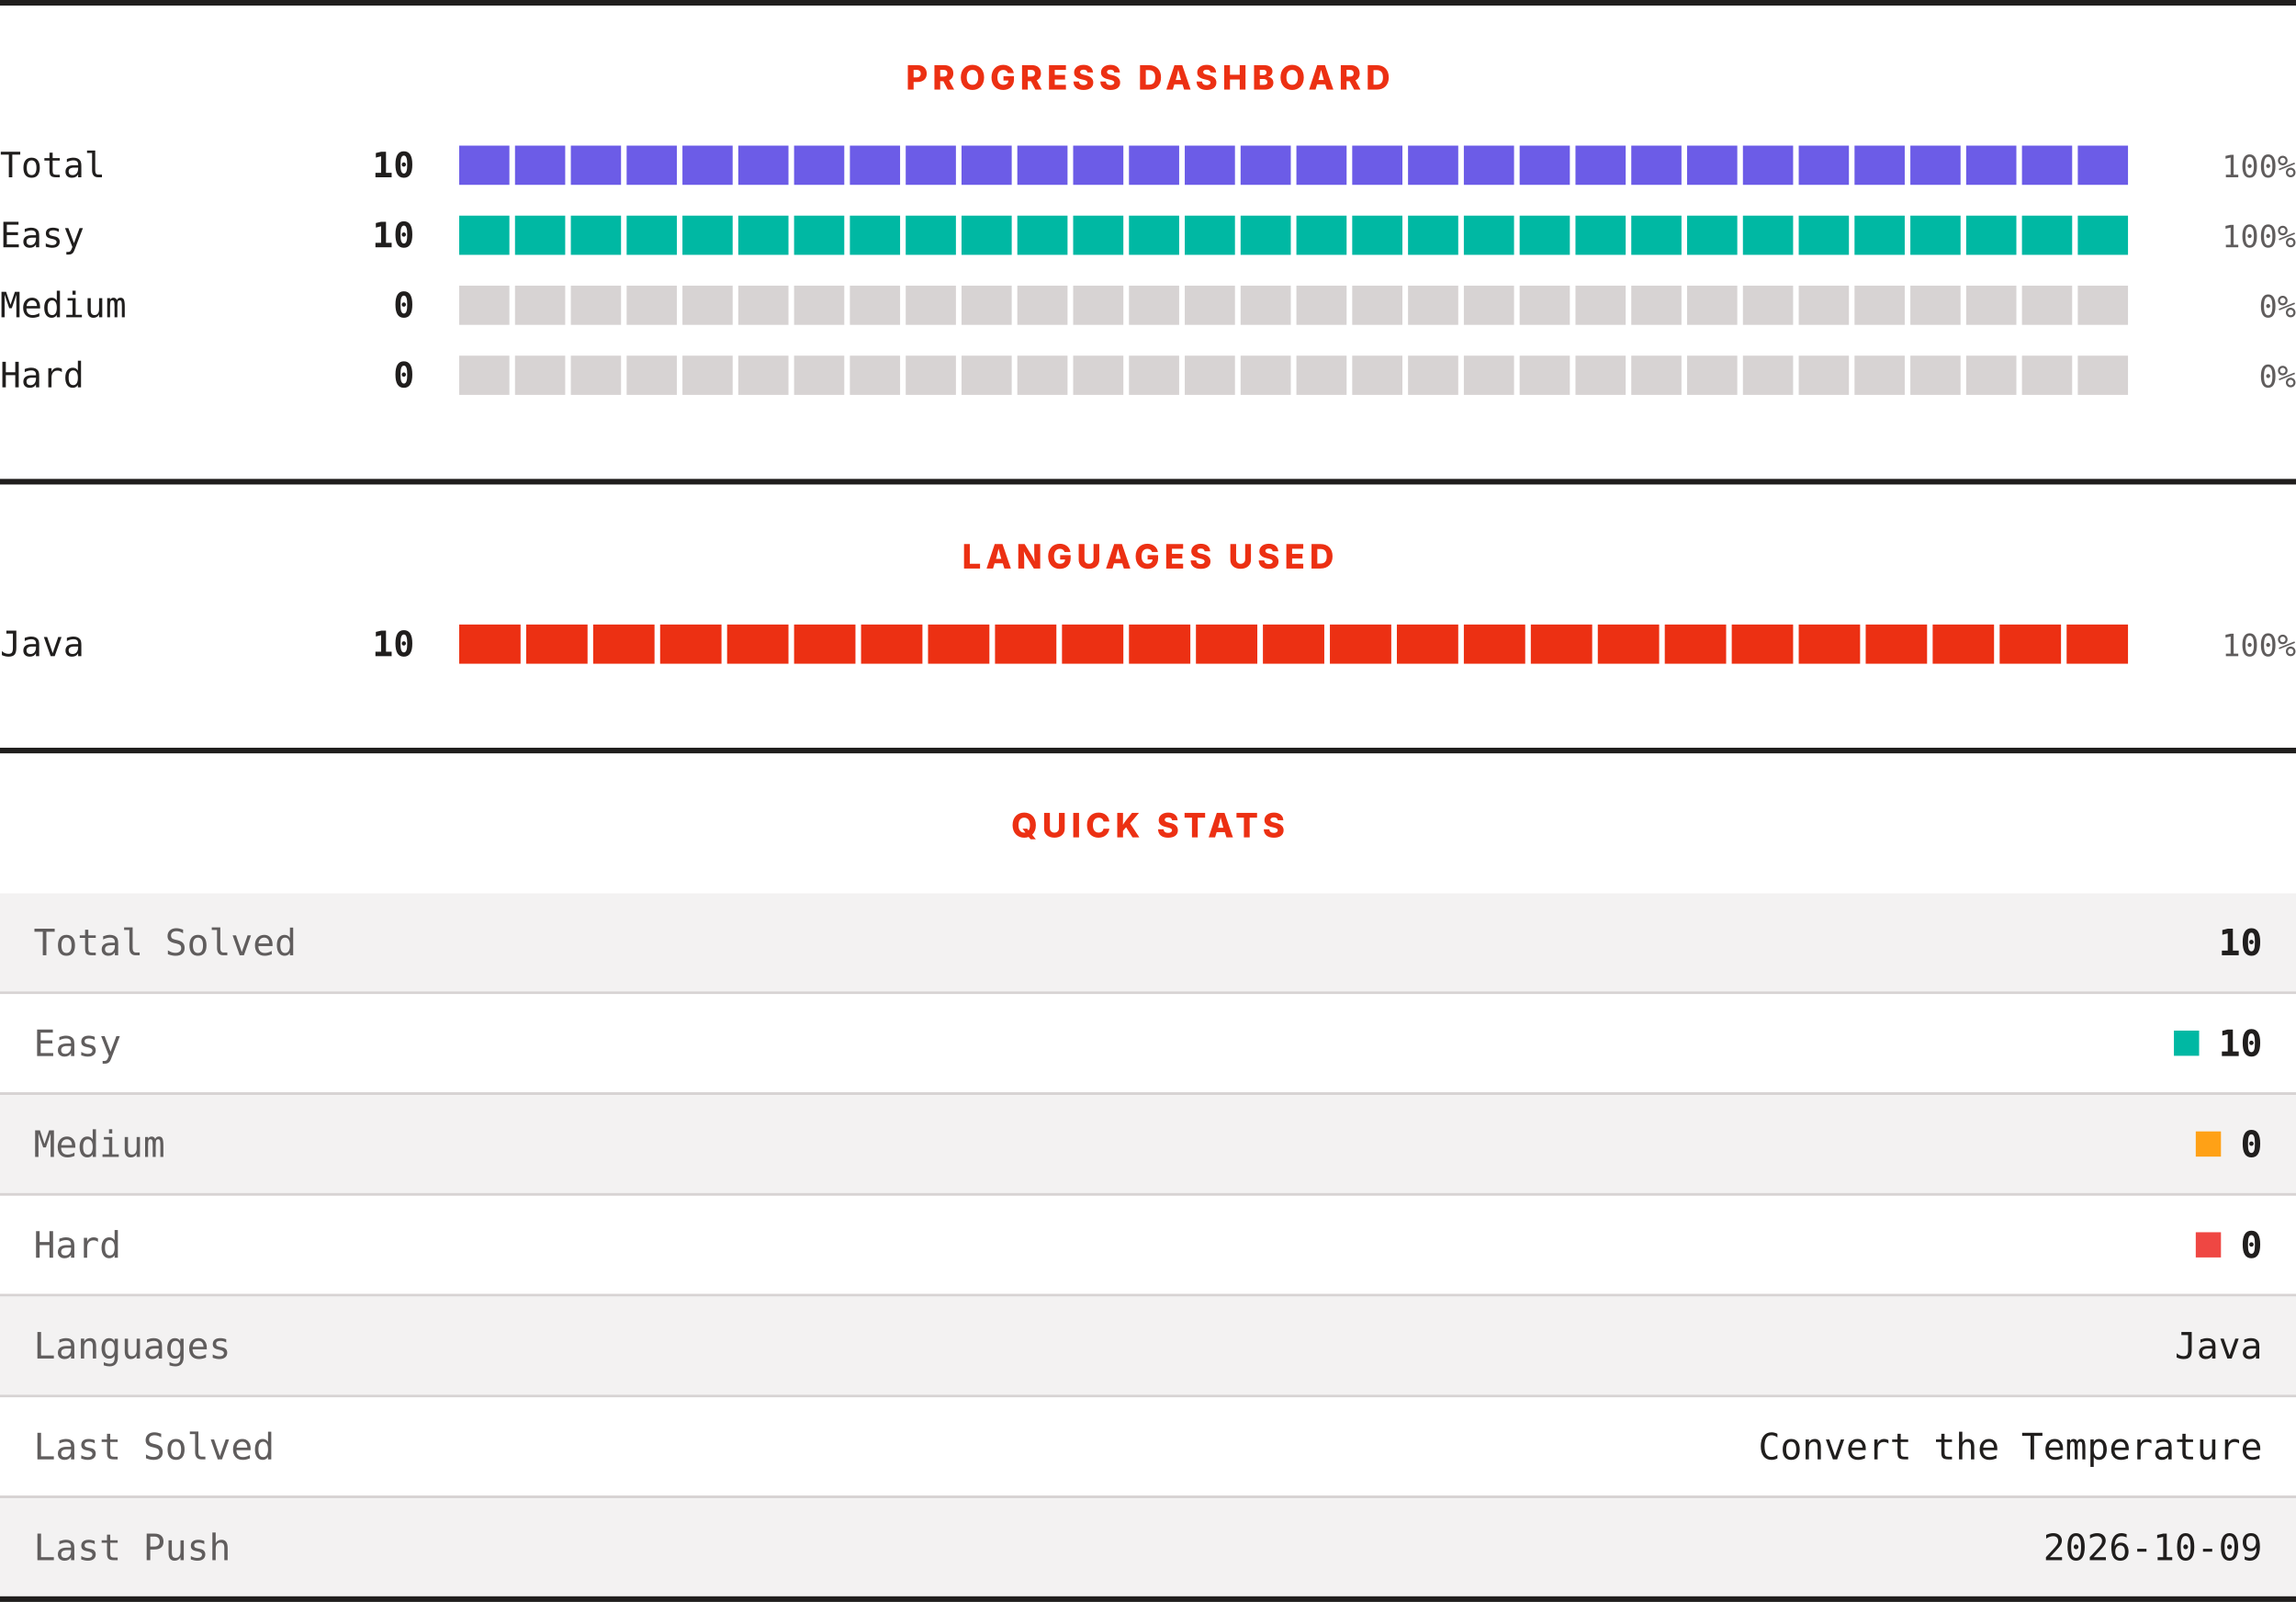
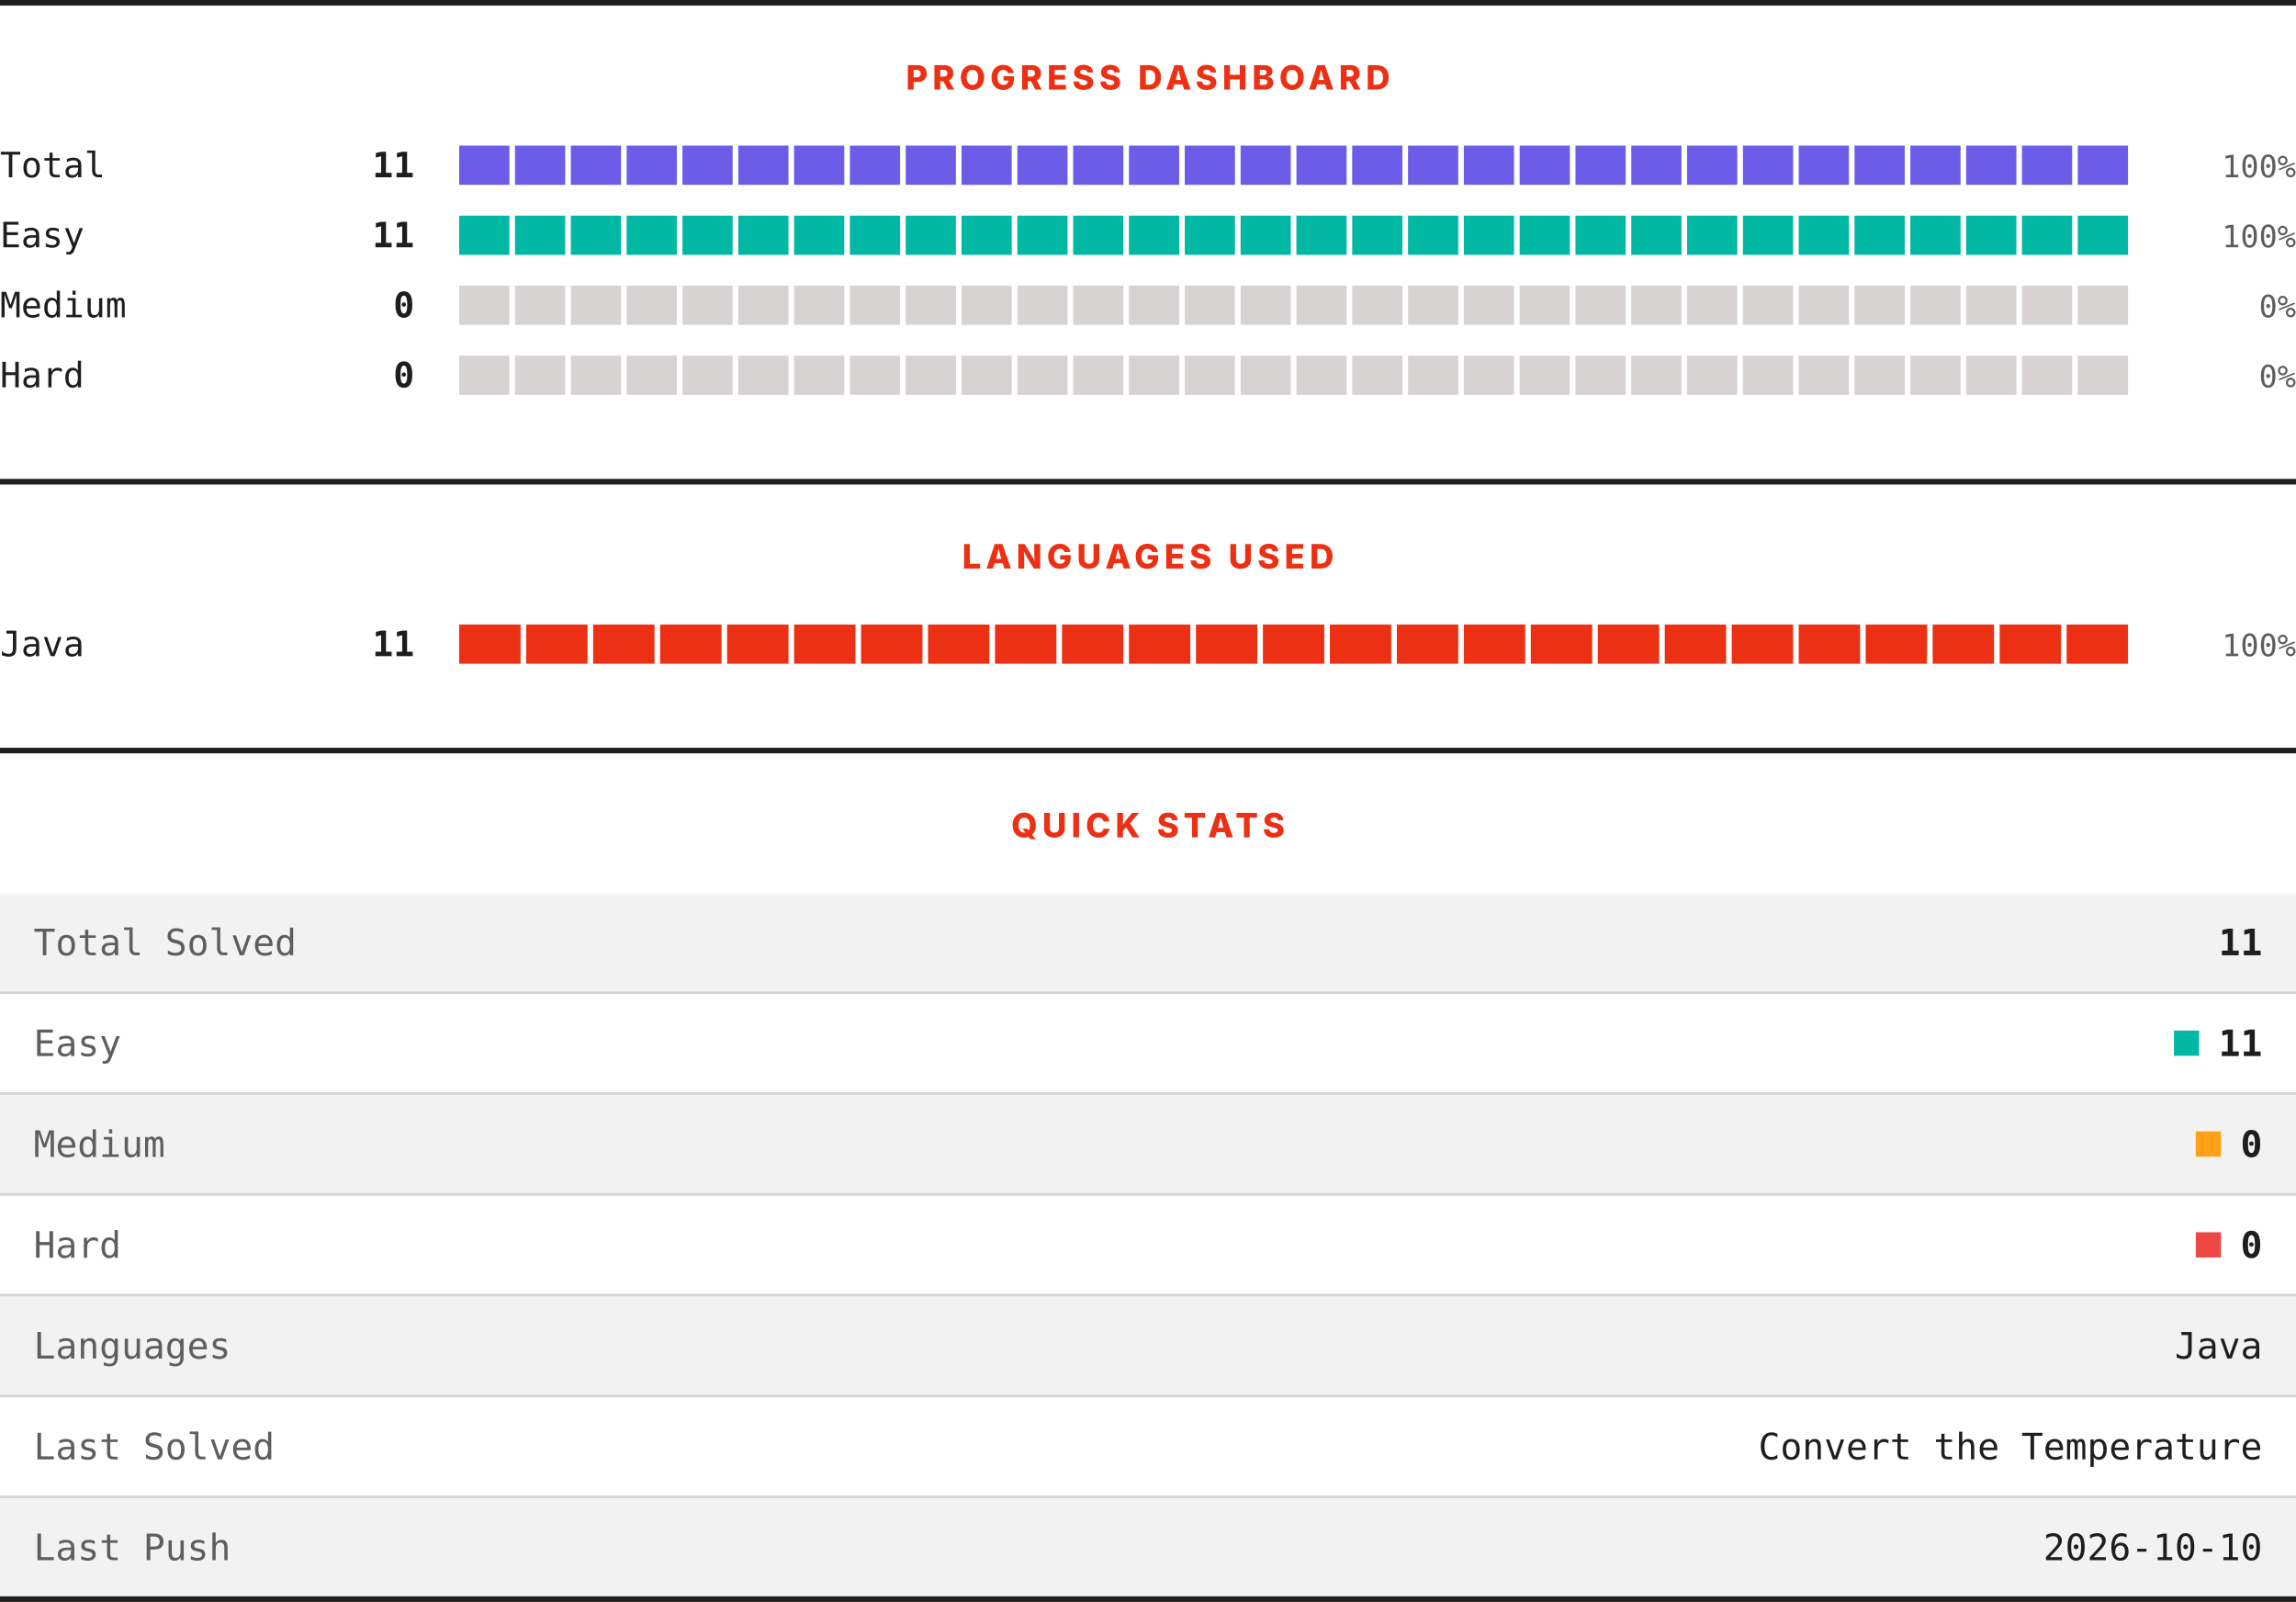
<svg xmlns="http://www.w3.org/2000/svg" width="820" height="572" viewBox="0 0 820 572" role="img" aria-label="LeetCode progress, languages and quick stats">
  <rect width="820" height="572" fill="#ffffff" />
  <rect x="0" y="0" width="820" height="2" fill="#201e1d" />
  <text x="410" y="32" text-anchor="middle" font-family="Archivo, system-ui, -apple-system, Segoe UI, sans-serif" font-size="12" font-weight="800" letter-spacing="1.68" fill="#ec3013">PROGRESS DASHBOARD</text>
  <text x="0" y="63.3" font-family="ui-monospace, SFMono-Regular, Menlo, Consolas, monospace" font-size="12.5" fill="#201e1d">Total</text>
-   <text x="148" y="63.3" text-anchor="end" font-family="ui-monospace, SFMono-Regular, Menlo, Consolas, monospace" font-size="12.5" font-weight="700" fill="#201e1d">10</text>
+   <text x="148" y="63.3" text-anchor="end" font-family="ui-monospace, SFMono-Regular, Menlo, Consolas, monospace" font-size="12.5" font-weight="700" fill="#201e1d">11</text>
  <rect x="164.00" y="52" width="17.93" height="14" fill="#6c5ce7" />
  <rect x="183.93" y="52" width="17.93" height="14" fill="#6c5ce7" />
  <rect x="203.87" y="52" width="17.93" height="14" fill="#6c5ce7" />
  <rect x="223.80" y="52" width="17.93" height="14" fill="#6c5ce7" />
  <rect x="243.73" y="52" width="17.93" height="14" fill="#6c5ce7" />
  <rect x="263.67" y="52" width="17.93" height="14" fill="#6c5ce7" />
  <rect x="283.60" y="52" width="17.93" height="14" fill="#6c5ce7" />
  <rect x="303.53" y="52" width="17.93" height="14" fill="#6c5ce7" />
  <rect x="323.47" y="52" width="17.93" height="14" fill="#6c5ce7" />
  <rect x="343.40" y="52" width="17.93" height="14" fill="#6c5ce7" />
  <rect x="363.33" y="52" width="17.93" height="14" fill="#6c5ce7" />
  <rect x="383.27" y="52" width="17.93" height="14" fill="#6c5ce7" />
  <rect x="403.20" y="52" width="17.93" height="14" fill="#6c5ce7" />
  <rect x="423.13" y="52" width="17.93" height="14" fill="#6c5ce7" />
  <rect x="443.07" y="52" width="17.93" height="14" fill="#6c5ce7" />
  <rect x="463.00" y="52" width="17.93" height="14" fill="#6c5ce7" />
  <rect x="482.93" y="52" width="17.93" height="14" fill="#6c5ce7" />
  <rect x="502.87" y="52" width="17.93" height="14" fill="#6c5ce7" />
  <rect x="522.80" y="52" width="17.93" height="14" fill="#6c5ce7" />
  <rect x="542.73" y="52" width="17.93" height="14" fill="#6c5ce7" />
  <rect x="562.67" y="52" width="17.93" height="14" fill="#6c5ce7" />
  <rect x="582.60" y="52" width="17.93" height="14" fill="#6c5ce7" />
  <rect x="602.53" y="52" width="17.93" height="14" fill="#6c5ce7" />
  <rect x="622.47" y="52" width="17.93" height="14" fill="#6c5ce7" />
  <rect x="642.40" y="52" width="17.93" height="14" fill="#6c5ce7" />
  <rect x="662.33" y="52" width="17.93" height="14" fill="#6c5ce7" />
  <rect x="682.27" y="52" width="17.93" height="14" fill="#6c5ce7" />
  <rect x="702.20" y="52" width="17.93" height="14" fill="#6c5ce7" />
  <rect x="722.13" y="52" width="17.93" height="14" fill="#6c5ce7" />
  <rect x="742.07" y="52" width="17.93" height="14" fill="#6c5ce7" />
  <text x="820" y="63.3" text-anchor="end" font-family="ui-monospace, SFMono-Regular, Menlo, Consolas, monospace" font-size="11" fill="#605d5d">100%</text>
  <text x="0" y="88.3" font-family="ui-monospace, SFMono-Regular, Menlo, Consolas, monospace" font-size="12.5" fill="#201e1d">Easy</text>
-   <text x="148" y="88.3" text-anchor="end" font-family="ui-monospace, SFMono-Regular, Menlo, Consolas, monospace" font-size="12.5" font-weight="700" fill="#201e1d">10</text>
+   <text x="148" y="88.3" text-anchor="end" font-family="ui-monospace, SFMono-Regular, Menlo, Consolas, monospace" font-size="12.5" font-weight="700" fill="#201e1d">11</text>
  <rect x="164.00" y="77" width="17.93" height="14" fill="#00b8a3" />
  <rect x="183.93" y="77" width="17.93" height="14" fill="#00b8a3" />
  <rect x="203.87" y="77" width="17.93" height="14" fill="#00b8a3" />
  <rect x="223.80" y="77" width="17.93" height="14" fill="#00b8a3" />
  <rect x="243.73" y="77" width="17.93" height="14" fill="#00b8a3" />
  <rect x="263.67" y="77" width="17.93" height="14" fill="#00b8a3" />
  <rect x="283.60" y="77" width="17.93" height="14" fill="#00b8a3" />
  <rect x="303.53" y="77" width="17.93" height="14" fill="#00b8a3" />
  <rect x="323.47" y="77" width="17.93" height="14" fill="#00b8a3" />
  <rect x="343.40" y="77" width="17.93" height="14" fill="#00b8a3" />
  <rect x="363.33" y="77" width="17.93" height="14" fill="#00b8a3" />
  <rect x="383.27" y="77" width="17.93" height="14" fill="#00b8a3" />
  <rect x="403.20" y="77" width="17.93" height="14" fill="#00b8a3" />
  <rect x="423.13" y="77" width="17.93" height="14" fill="#00b8a3" />
  <rect x="443.07" y="77" width="17.93" height="14" fill="#00b8a3" />
  <rect x="463.00" y="77" width="17.93" height="14" fill="#00b8a3" />
  <rect x="482.93" y="77" width="17.93" height="14" fill="#00b8a3" />
  <rect x="502.87" y="77" width="17.93" height="14" fill="#00b8a3" />
  <rect x="522.80" y="77" width="17.93" height="14" fill="#00b8a3" />
  <rect x="542.73" y="77" width="17.93" height="14" fill="#00b8a3" />
  <rect x="562.67" y="77" width="17.93" height="14" fill="#00b8a3" />
  <rect x="582.60" y="77" width="17.93" height="14" fill="#00b8a3" />
  <rect x="602.53" y="77" width="17.93" height="14" fill="#00b8a3" />
  <rect x="622.47" y="77" width="17.93" height="14" fill="#00b8a3" />
  <rect x="642.40" y="77" width="17.93" height="14" fill="#00b8a3" />
  <rect x="662.33" y="77" width="17.93" height="14" fill="#00b8a3" />
  <rect x="682.27" y="77" width="17.93" height="14" fill="#00b8a3" />
  <rect x="702.20" y="77" width="17.93" height="14" fill="#00b8a3" />
  <rect x="722.13" y="77" width="17.93" height="14" fill="#00b8a3" />
  <rect x="742.07" y="77" width="17.93" height="14" fill="#00b8a3" />
  <text x="820" y="88.3" text-anchor="end" font-family="ui-monospace, SFMono-Regular, Menlo, Consolas, monospace" font-size="11" fill="#605d5d">100%</text>
  <text x="0" y="113.3" font-family="ui-monospace, SFMono-Regular, Menlo, Consolas, monospace" font-size="12.5" fill="#201e1d">Medium</text>
  <text x="148" y="113.3" text-anchor="end" font-family="ui-monospace, SFMono-Regular, Menlo, Consolas, monospace" font-size="12.5" font-weight="700" fill="#201e1d">0</text>
  <rect x="164.00" y="102" width="17.93" height="14" fill="#d7d3d3" />
  <rect x="183.93" y="102" width="17.93" height="14" fill="#d7d3d3" />
  <rect x="203.87" y="102" width="17.93" height="14" fill="#d7d3d3" />
  <rect x="223.80" y="102" width="17.93" height="14" fill="#d7d3d3" />
  <rect x="243.73" y="102" width="17.93" height="14" fill="#d7d3d3" />
  <rect x="263.67" y="102" width="17.93" height="14" fill="#d7d3d3" />
  <rect x="283.60" y="102" width="17.93" height="14" fill="#d7d3d3" />
  <rect x="303.53" y="102" width="17.93" height="14" fill="#d7d3d3" />
  <rect x="323.47" y="102" width="17.93" height="14" fill="#d7d3d3" />
  <rect x="343.40" y="102" width="17.93" height="14" fill="#d7d3d3" />
  <rect x="363.33" y="102" width="17.93" height="14" fill="#d7d3d3" />
  <rect x="383.27" y="102" width="17.93" height="14" fill="#d7d3d3" />
  <rect x="403.20" y="102" width="17.93" height="14" fill="#d7d3d3" />
  <rect x="423.13" y="102" width="17.93" height="14" fill="#d7d3d3" />
  <rect x="443.07" y="102" width="17.93" height="14" fill="#d7d3d3" />
  <rect x="463.00" y="102" width="17.93" height="14" fill="#d7d3d3" />
  <rect x="482.93" y="102" width="17.93" height="14" fill="#d7d3d3" />
  <rect x="502.87" y="102" width="17.93" height="14" fill="#d7d3d3" />
  <rect x="522.80" y="102" width="17.93" height="14" fill="#d7d3d3" />
  <rect x="542.73" y="102" width="17.93" height="14" fill="#d7d3d3" />
  <rect x="562.67" y="102" width="17.93" height="14" fill="#d7d3d3" />
  <rect x="582.60" y="102" width="17.93" height="14" fill="#d7d3d3" />
  <rect x="602.53" y="102" width="17.93" height="14" fill="#d7d3d3" />
  <rect x="622.47" y="102" width="17.93" height="14" fill="#d7d3d3" />
  <rect x="642.40" y="102" width="17.93" height="14" fill="#d7d3d3" />
  <rect x="662.33" y="102" width="17.93" height="14" fill="#d7d3d3" />
  <rect x="682.27" y="102" width="17.93" height="14" fill="#d7d3d3" />
  <rect x="702.20" y="102" width="17.93" height="14" fill="#d7d3d3" />
  <rect x="722.13" y="102" width="17.93" height="14" fill="#d7d3d3" />
  <rect x="742.07" y="102" width="17.93" height="14" fill="#d7d3d3" />
  <text x="820" y="113.3" text-anchor="end" font-family="ui-monospace, SFMono-Regular, Menlo, Consolas, monospace" font-size="11" fill="#605d5d">0%</text>
  <text x="0" y="138.3" font-family="ui-monospace, SFMono-Regular, Menlo, Consolas, monospace" font-size="12.5" fill="#201e1d">Hard</text>
  <text x="148" y="138.3" text-anchor="end" font-family="ui-monospace, SFMono-Regular, Menlo, Consolas, monospace" font-size="12.5" font-weight="700" fill="#201e1d">0</text>
  <rect x="164.00" y="127" width="17.93" height="14" fill="#d7d3d3" />
  <rect x="183.93" y="127" width="17.93" height="14" fill="#d7d3d3" />
  <rect x="203.87" y="127" width="17.93" height="14" fill="#d7d3d3" />
  <rect x="223.80" y="127" width="17.93" height="14" fill="#d7d3d3" />
  <rect x="243.73" y="127" width="17.93" height="14" fill="#d7d3d3" />
  <rect x="263.67" y="127" width="17.93" height="14" fill="#d7d3d3" />
  <rect x="283.60" y="127" width="17.93" height="14" fill="#d7d3d3" />
  <rect x="303.53" y="127" width="17.93" height="14" fill="#d7d3d3" />
  <rect x="323.47" y="127" width="17.93" height="14" fill="#d7d3d3" />
  <rect x="343.40" y="127" width="17.93" height="14" fill="#d7d3d3" />
  <rect x="363.33" y="127" width="17.93" height="14" fill="#d7d3d3" />
  <rect x="383.27" y="127" width="17.93" height="14" fill="#d7d3d3" />
  <rect x="403.20" y="127" width="17.93" height="14" fill="#d7d3d3" />
  <rect x="423.13" y="127" width="17.93" height="14" fill="#d7d3d3" />
  <rect x="443.07" y="127" width="17.93" height="14" fill="#d7d3d3" />
  <rect x="463.00" y="127" width="17.93" height="14" fill="#d7d3d3" />
  <rect x="482.93" y="127" width="17.93" height="14" fill="#d7d3d3" />
  <rect x="502.87" y="127" width="17.93" height="14" fill="#d7d3d3" />
  <rect x="522.80" y="127" width="17.93" height="14" fill="#d7d3d3" />
  <rect x="542.73" y="127" width="17.93" height="14" fill="#d7d3d3" />
  <rect x="562.67" y="127" width="17.93" height="14" fill="#d7d3d3" />
  <rect x="582.60" y="127" width="17.93" height="14" fill="#d7d3d3" />
  <rect x="602.53" y="127" width="17.93" height="14" fill="#d7d3d3" />
  <rect x="622.47" y="127" width="17.93" height="14" fill="#d7d3d3" />
  <rect x="642.40" y="127" width="17.93" height="14" fill="#d7d3d3" />
  <rect x="662.33" y="127" width="17.93" height="14" fill="#d7d3d3" />
  <rect x="682.27" y="127" width="17.93" height="14" fill="#d7d3d3" />
  <rect x="702.20" y="127" width="17.93" height="14" fill="#d7d3d3" />
  <rect x="722.13" y="127" width="17.93" height="14" fill="#d7d3d3" />
  <rect x="742.07" y="127" width="17.93" height="14" fill="#d7d3d3" />
  <text x="820" y="138.3" text-anchor="end" font-family="ui-monospace, SFMono-Regular, Menlo, Consolas, monospace" font-size="11" fill="#605d5d">0%</text>
  <rect x="0" y="171" width="820" height="2" fill="#201e1d" />
  <text x="410" y="203" text-anchor="middle" font-family="Archivo, system-ui, -apple-system, Segoe UI, sans-serif" font-size="12" font-weight="800" letter-spacing="1.68" fill="#ec3013">LANGUAGES USED</text>
  <text x="0" y="234.3" font-family="ui-monospace, SFMono-Regular, Menlo, Consolas, monospace" font-size="12.5" fill="#201e1d">Java</text>
-   <text x="148" y="234.3" text-anchor="end" font-family="ui-monospace, SFMono-Regular, Menlo, Consolas, monospace" font-size="12.5" font-weight="700" fill="#201e1d">10</text>
+   <text x="148" y="234.3" text-anchor="end" font-family="ui-monospace, SFMono-Regular, Menlo, Consolas, monospace" font-size="12.5" font-weight="700" fill="#201e1d">11</text>
  <rect x="164.00" y="223" width="21.92" height="14" fill="#ec3013" />
  <rect x="187.92" y="223" width="21.92" height="14" fill="#ec3013" />
  <rect x="211.84" y="223" width="21.92" height="14" fill="#ec3013" />
  <rect x="235.76" y="223" width="21.92" height="14" fill="#ec3013" />
  <rect x="259.68" y="223" width="21.92" height="14" fill="#ec3013" />
  <rect x="283.60" y="223" width="21.92" height="14" fill="#ec3013" />
  <rect x="307.52" y="223" width="21.92" height="14" fill="#ec3013" />
  <rect x="331.44" y="223" width="21.92" height="14" fill="#ec3013" />
  <rect x="355.36" y="223" width="21.92" height="14" fill="#ec3013" />
  <rect x="379.28" y="223" width="21.92" height="14" fill="#ec3013" />
  <rect x="403.20" y="223" width="21.92" height="14" fill="#ec3013" />
  <rect x="427.12" y="223" width="21.92" height="14" fill="#ec3013" />
  <rect x="451.04" y="223" width="21.92" height="14" fill="#ec3013" />
  <rect x="474.96" y="223" width="21.92" height="14" fill="#ec3013" />
  <rect x="498.88" y="223" width="21.92" height="14" fill="#ec3013" />
  <rect x="522.80" y="223" width="21.92" height="14" fill="#ec3013" />
  <rect x="546.72" y="223" width="21.92" height="14" fill="#ec3013" />
  <rect x="570.64" y="223" width="21.92" height="14" fill="#ec3013" />
  <rect x="594.56" y="223" width="21.92" height="14" fill="#ec3013" />
  <rect x="618.48" y="223" width="21.92" height="14" fill="#ec3013" />
  <rect x="642.40" y="223" width="21.92" height="14" fill="#ec3013" />
  <rect x="666.32" y="223" width="21.92" height="14" fill="#ec3013" />
  <rect x="690.24" y="223" width="21.92" height="14" fill="#ec3013" />
  <rect x="714.16" y="223" width="21.92" height="14" fill="#ec3013" />
  <rect x="738.08" y="223" width="21.92" height="14" fill="#ec3013" />
  <text x="820" y="234.3" text-anchor="end" font-family="ui-monospace, SFMono-Regular, Menlo, Consolas, monospace" font-size="11" fill="#605d5d">100%</text>
  <rect x="0" y="267" width="820" height="2" fill="#201e1d" />
  <text x="410" y="299" text-anchor="middle" font-family="Archivo, system-ui, -apple-system, Segoe UI, sans-serif" font-size="12" font-weight="800" letter-spacing="1.68" fill="#ec3013">QUICK STATS</text>
  <rect x="0" y="319" width="820" height="35" fill="#f3f2f2" />
  <text x="12" y="341.1" font-family="ui-monospace, SFMono-Regular, Menlo, Consolas, monospace" font-size="13" fill="#605d5d">Total Solved</text>
-   <text x="808" y="341.1" text-anchor="end" font-family="ui-monospace, SFMono-Regular, Menlo, Consolas, monospace" font-size="13" font-weight="700" fill="#201e1d">10</text>
+   <text x="808" y="341.1" text-anchor="end" font-family="ui-monospace, SFMono-Regular, Menlo, Consolas, monospace" font-size="13" font-weight="700" fill="#201e1d">11</text>
  <rect x="0" y="354" width="820" height="1" fill="#d7d3d3" />
  <rect x="0" y="355" width="820" height="35" fill="#ffffff" />
  <text x="12" y="377.1" font-family="ui-monospace, SFMono-Regular, Menlo, Consolas, monospace" font-size="13" fill="#605d5d">Easy</text>
  <rect x="776.4" y="368" width="9" height="9" fill="#00b8a3" />
-   <text x="808" y="377.1" text-anchor="end" font-family="ui-monospace, SFMono-Regular, Menlo, Consolas, monospace" font-size="13" font-weight="700" fill="#201e1d">10</text>
+   <text x="808" y="377.1" text-anchor="end" font-family="ui-monospace, SFMono-Regular, Menlo, Consolas, monospace" font-size="13" font-weight="700" fill="#201e1d">11</text>
  <rect x="0" y="390" width="820" height="1" fill="#d7d3d3" />
  <rect x="0" y="391" width="820" height="35" fill="#f3f2f2" />
  <text x="12" y="413.1" font-family="ui-monospace, SFMono-Regular, Menlo, Consolas, monospace" font-size="13" fill="#605d5d">Medium</text>
  <rect x="784.2" y="404" width="9" height="9" fill="#ffa116" />
  <text x="808" y="413.1" text-anchor="end" font-family="ui-monospace, SFMono-Regular, Menlo, Consolas, monospace" font-size="13" font-weight="700" fill="#201e1d">0</text>
  <rect x="0" y="426" width="820" height="1" fill="#d7d3d3" />
  <rect x="0" y="427" width="820" height="35" fill="#ffffff" />
  <text x="12" y="449.1" font-family="ui-monospace, SFMono-Regular, Menlo, Consolas, monospace" font-size="13" fill="#605d5d">Hard</text>
  <rect x="784.2" y="440" width="9" height="9" fill="#ef4743" />
  <text x="808" y="449.1" text-anchor="end" font-family="ui-monospace, SFMono-Regular, Menlo, Consolas, monospace" font-size="13" font-weight="700" fill="#201e1d">0</text>
  <rect x="0" y="462" width="820" height="1" fill="#d7d3d3" />
  <rect x="0" y="463" width="820" height="35" fill="#f3f2f2" />
  <text x="12" y="485.1" font-family="ui-monospace, SFMono-Regular, Menlo, Consolas, monospace" font-size="13" fill="#605d5d">Languages</text>
  <text x="808" y="485.1" text-anchor="end" font-family="ui-monospace, SFMono-Regular, Menlo, Consolas, monospace" font-size="13" fill="#201e1d">Java</text>
  <rect x="0" y="498" width="820" height="1" fill="#d7d3d3" />
  <rect x="0" y="499" width="820" height="35" fill="#ffffff" />
  <text x="12" y="521.1" font-family="ui-monospace, SFMono-Regular, Menlo, Consolas, monospace" font-size="13" fill="#605d5d">Last Solved</text>
  <text x="808" y="521.1" text-anchor="end" font-family="ui-monospace, SFMono-Regular, Menlo, Consolas, monospace" font-size="13" fill="#201e1d">Convert the Temperature</text>
  <rect x="0" y="534" width="820" height="1" fill="#d7d3d3" />
  <rect x="0" y="535" width="820" height="35" fill="#f3f2f2" />
  <text x="12" y="557.1" font-family="ui-monospace, SFMono-Regular, Menlo, Consolas, monospace" font-size="13" fill="#605d5d">Last Push</text>
-   <text x="808" y="557.1" text-anchor="end" font-family="ui-monospace, SFMono-Regular, Menlo, Consolas, monospace" font-size="13" fill="#201e1d">2026-10-09</text>
+   <text x="808" y="557.1" text-anchor="end" font-family="ui-monospace, SFMono-Regular, Menlo, Consolas, monospace" font-size="13" fill="#201e1d">2026-10-10</text>
  <rect x="0" y="570" width="820" height="2" fill="#201e1d" />
</svg>
